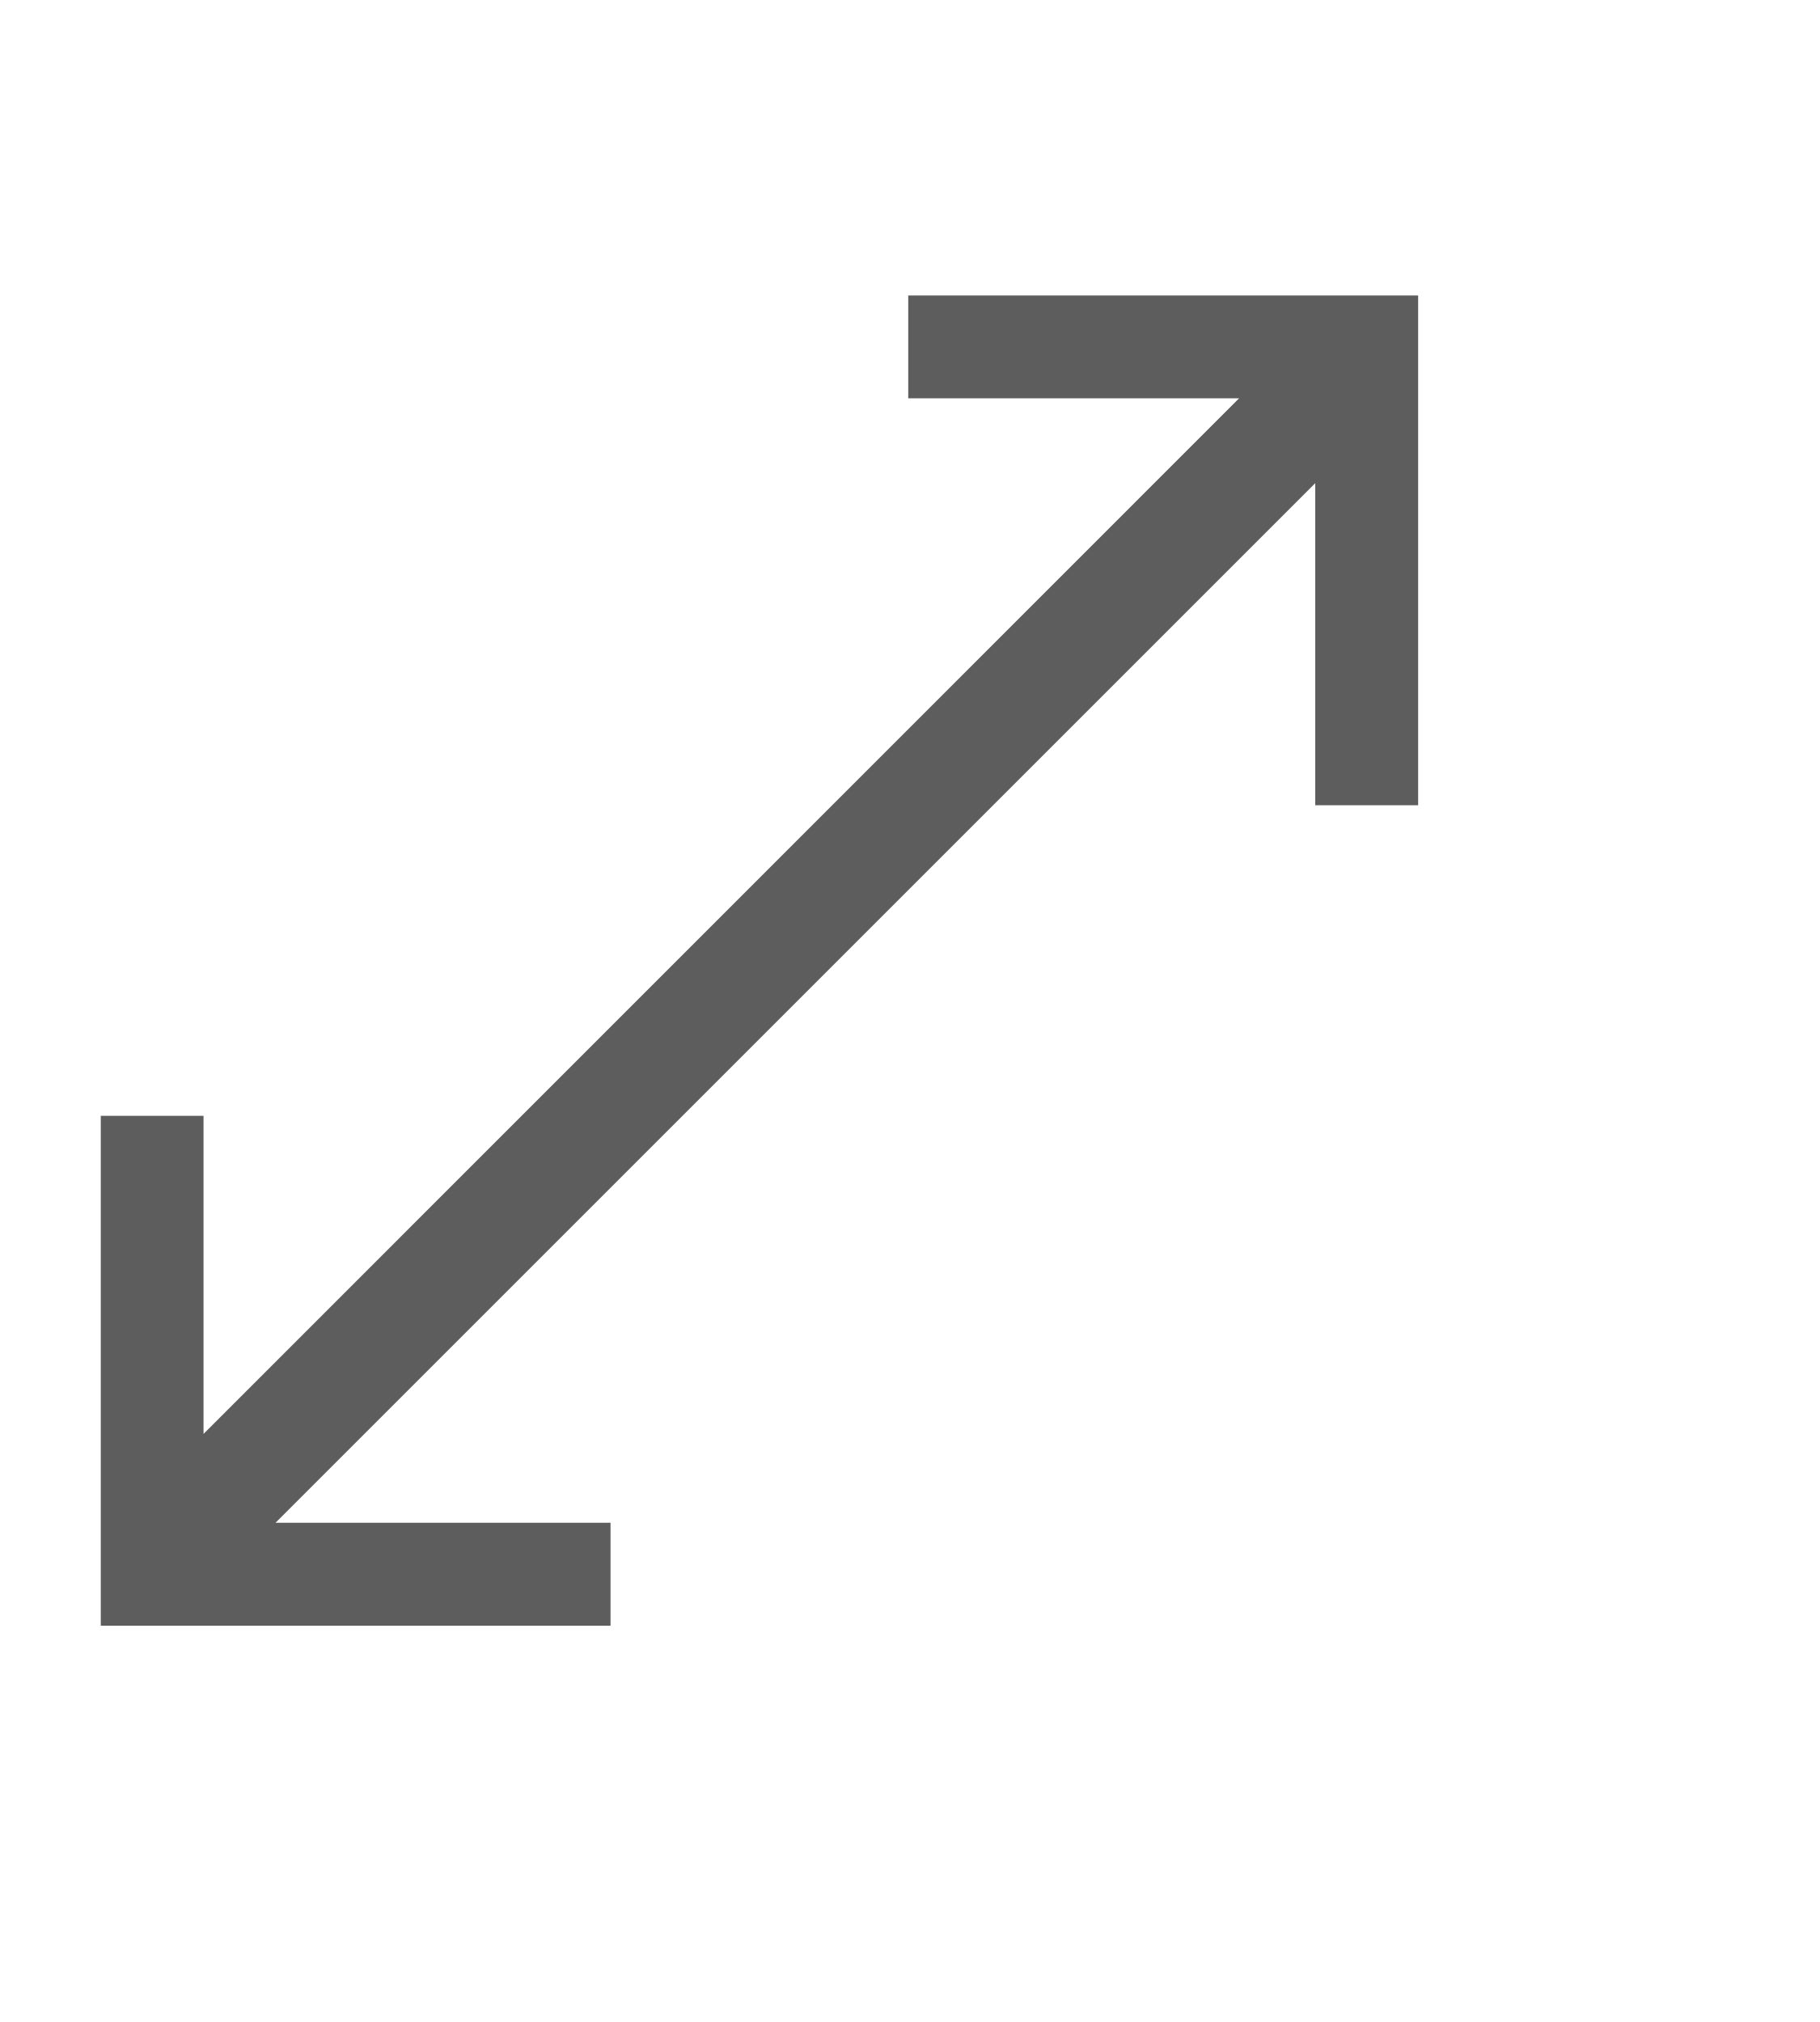
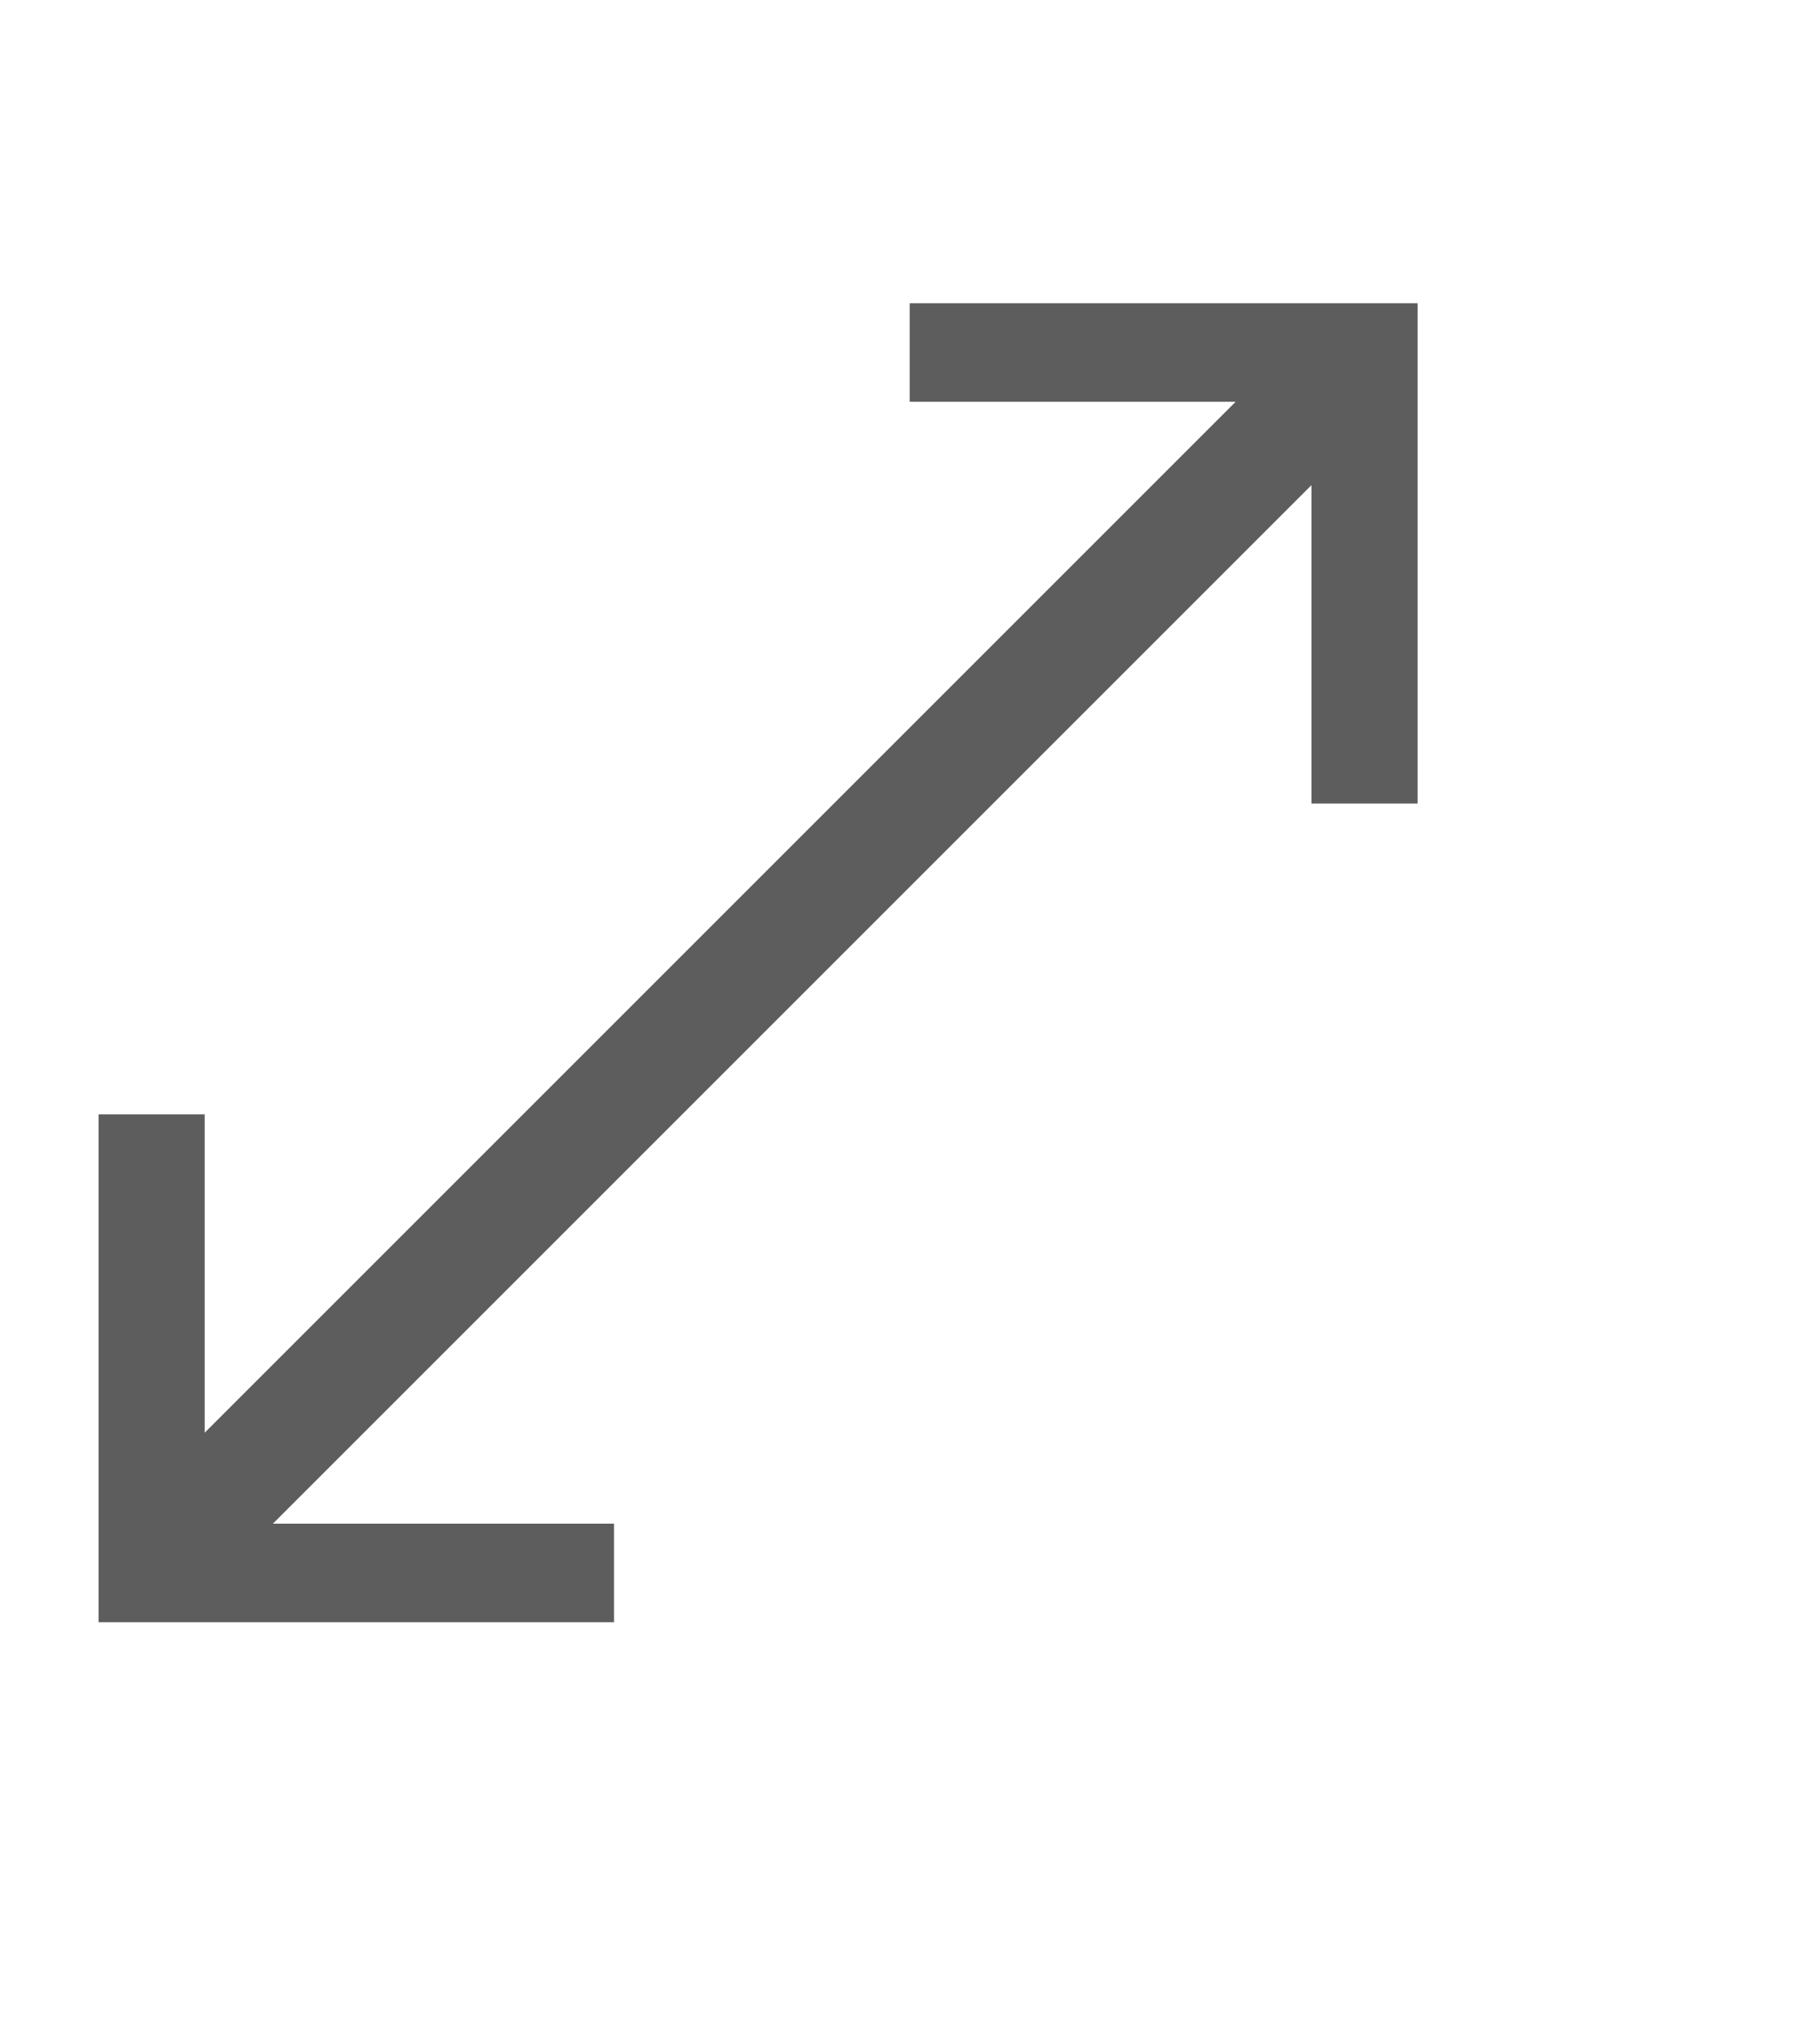
- <svg xmlns="http://www.w3.org/2000/svg" version="1.1" viewBox="0 0 24 26.667">
-   <path d="m11.977 3.898v1.355h4.363l-13.656 13.658v-4.195h-1.355v5.367 1.357h1.355 5.367v-1.357h-4.418l13.711-13.711v4.248h1.357v-6.723h-6.725z" fill="#5d5d5d" />
+ <svg xmlns="http://www.w3.org/2000/svg" viewBox="0 0 24 26.7">
+   <path d="M12 3.9v1.4h4.3L2.7 18.9v-4.2H1.3v6.7H8.1v-1.3H3.6L17.3 6.4v4.2h1.4V4H12z" fill="#5d5d5d" />
</svg>
